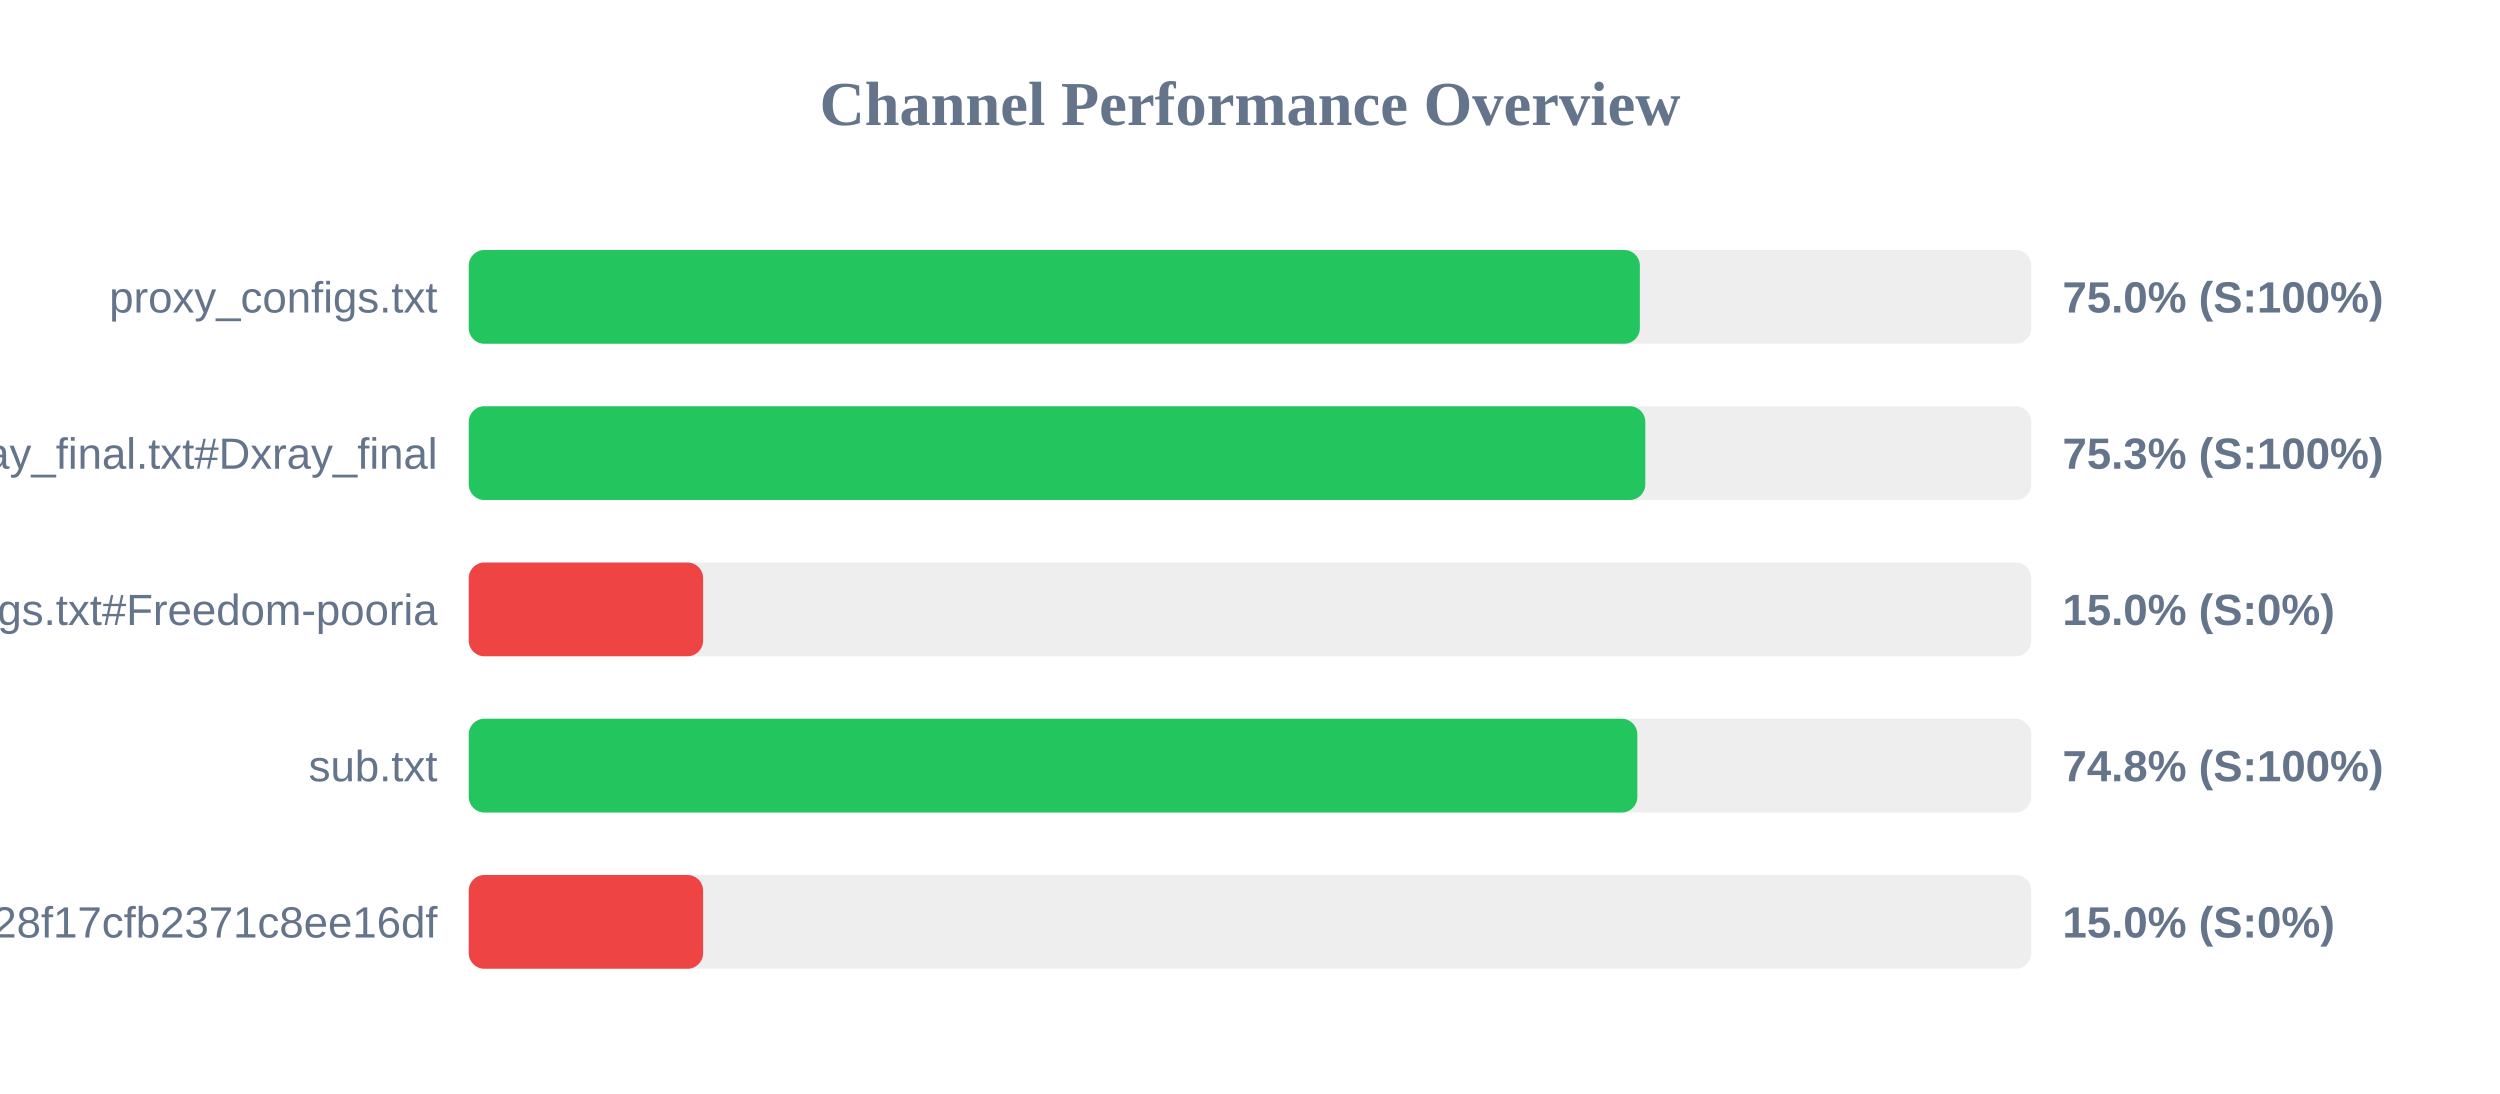
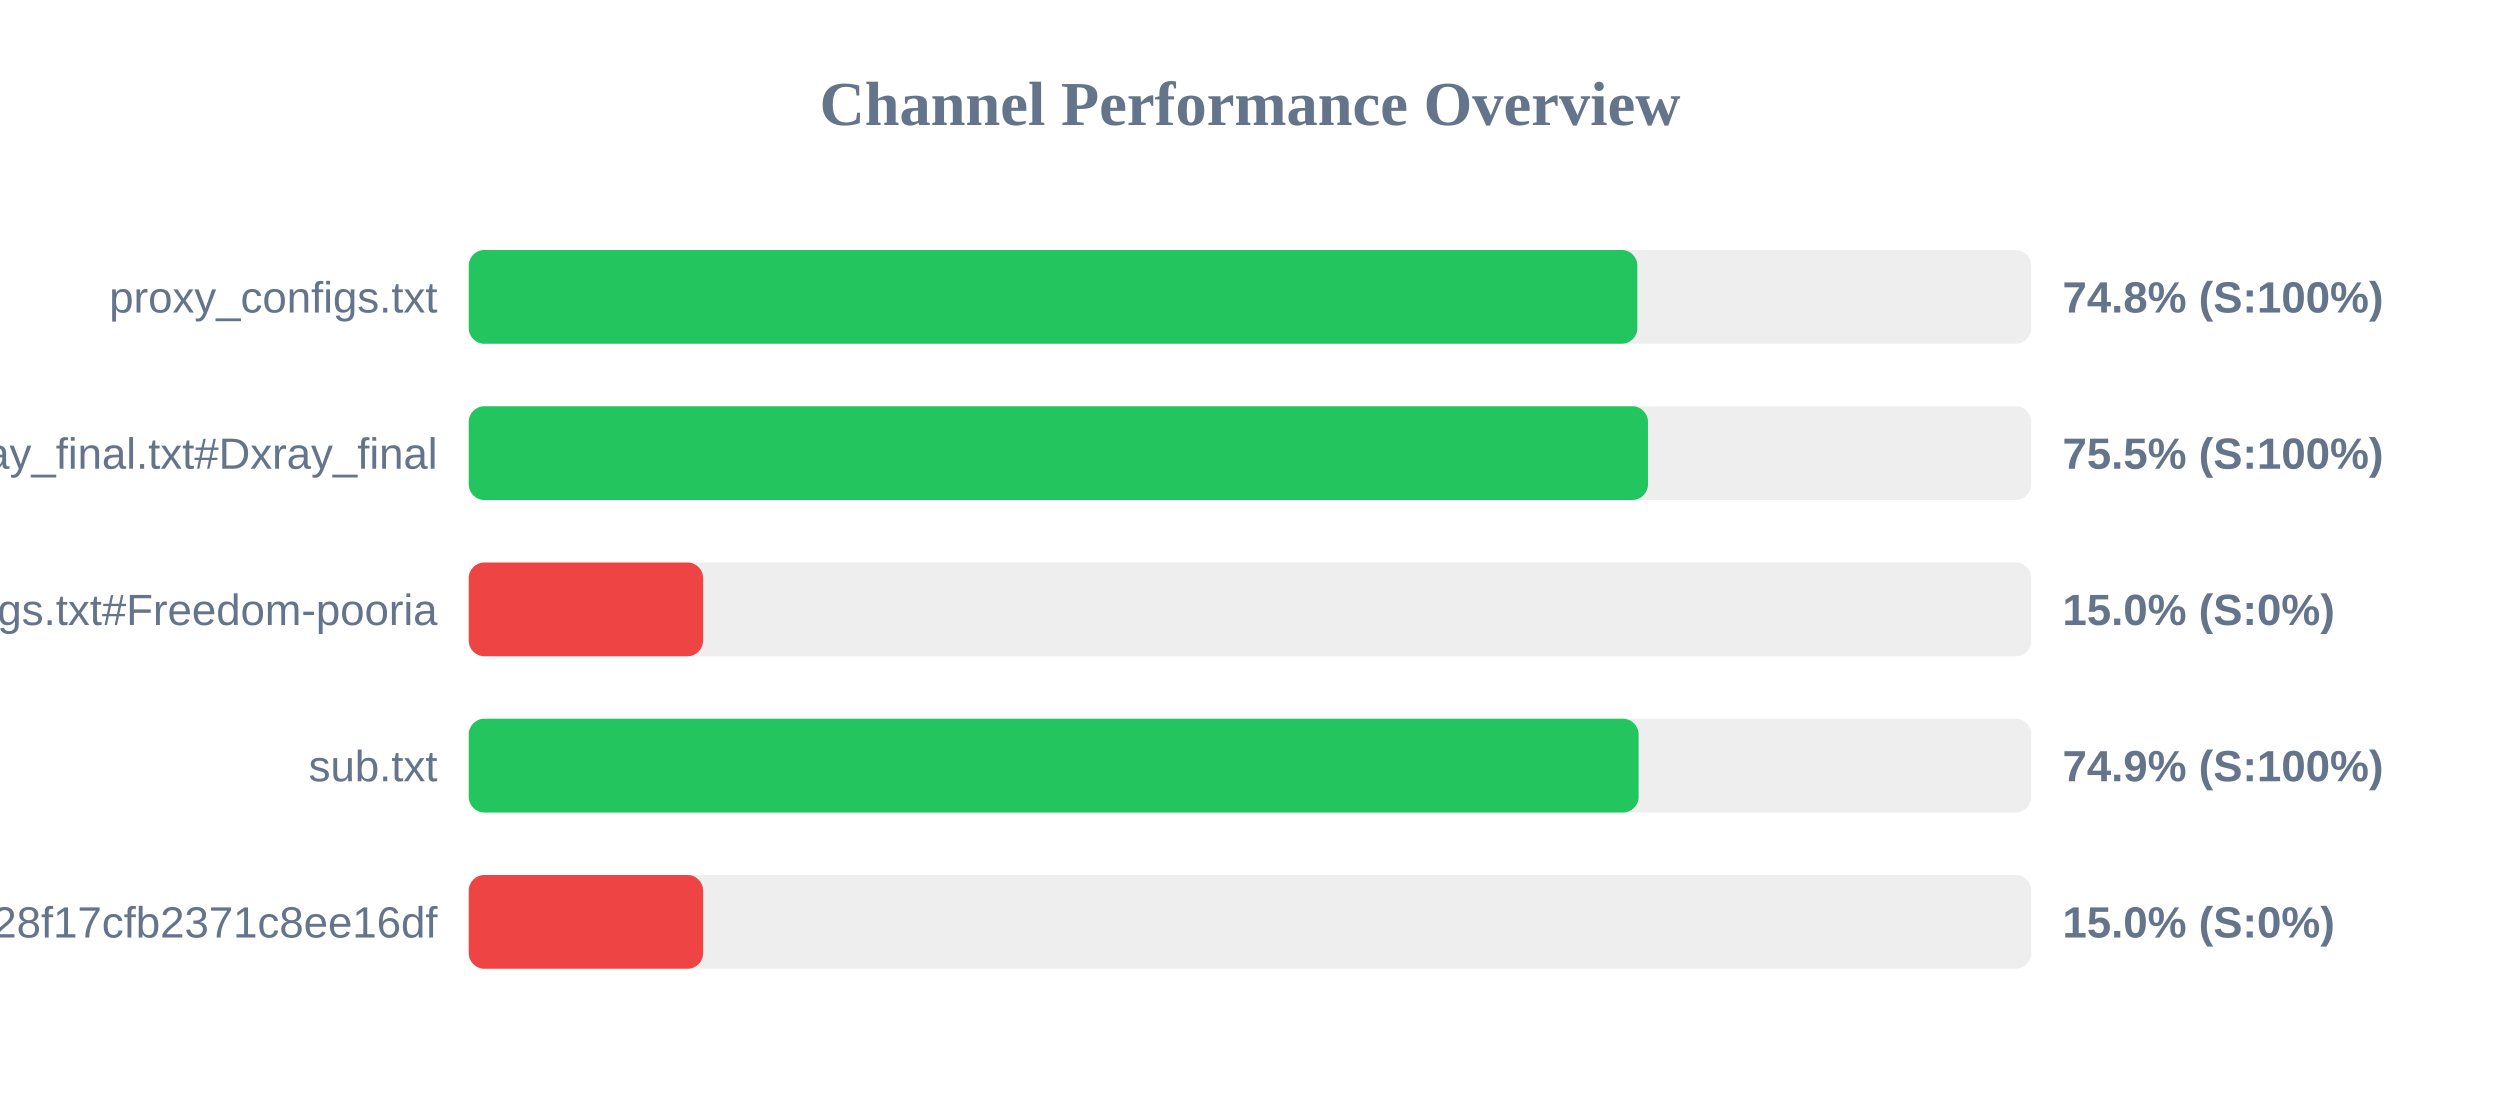
<svg xmlns="http://www.w3.org/2000/svg" width="800" height="350" version="1.1">
  <style>
        .row { font: 14px Arial; fill: #64748b; }
        .score { font: bold 14px Arial; fill: #64748b; }
    </style>
  <text x="400" y="40" text-anchor="middle" font-size="20px" font-weight="bold" fill="#64748b">Channel Performance Overview</text>
  <rect x="150" y="80" width="500" height="30" fill="#eee" rx="5" />
-   <rect x="150" y="80" width="374.75" height="30" fill="#22c55e" rx="5" />
+   <rect x="150" y="80" width="373.95" height="30" fill="#22c55e" rx="5" />
  <text x="140" y="100" text-anchor="end" class="row">proxy_configs.txt</text>
-   <text x="660" y="100" text-anchor="start" class="score">75.0% (S:100%)</text>
+   <text x="660" y="100" text-anchor="start" class="score">74.8% (S:100%)</text>
  <rect x="150" y="130" width="500" height="30" fill="#eee" rx="5" />
-   <rect x="150" y="130" width="376.5" height="30" fill="#22c55e" rx="5" />
+   <rect x="150" y="130" width="377.35" height="30" fill="#22c55e" rx="5" />
  <text x="140" y="150" text-anchor="end" class="row">xray_final.txt#Dxray_final</text>
-   <text x="660" y="150" text-anchor="start" class="score">75.3% (S:100%)</text>
+   <text x="660" y="150" text-anchor="start" class="score">75.5% (S:100%)</text>
  <rect x="150" y="180" width="500" height="30" fill="#eee" rx="5" />
  <rect x="150" y="180" width="75.0" height="30" fill="#ef4444" rx="5" />
  <text x="140" y="200" text-anchor="end" class="row">v2ray_configs.txt#Freedom-pooria</text>
  <text x="660" y="200" text-anchor="start" class="score">15.0% (S:0%)</text>
  <rect x="150" y="230" width="500" height="30" fill="#eee" rx="5" />
-   <rect x="150" y="230" width="373.95" height="30" fill="#22c55e" rx="5" />
+   <rect x="150" y="230" width="374.35" height="30" fill="#22c55e" rx="5" />
  <text x="140" y="250" text-anchor="end" class="row">sub.txt</text>
-   <text x="660" y="250" text-anchor="start" class="score">74.8% (S:100%)</text>
+   <text x="660" y="250" text-anchor="start" class="score">74.9% (S:100%)</text>
  <rect x="150" y="280" width="500" height="30" fill="#eee" rx="5" />
  <rect x="150" y="280" width="75.0" height="30" fill="#ef4444" rx="5" />
  <text x="140" y="300" text-anchor="end" class="row">?token=fedfed7b41b828f17cfb2371c8ee16df</text>
  <text x="660" y="300" text-anchor="start" class="score">15.0% (S:0%)</text>
</svg>
